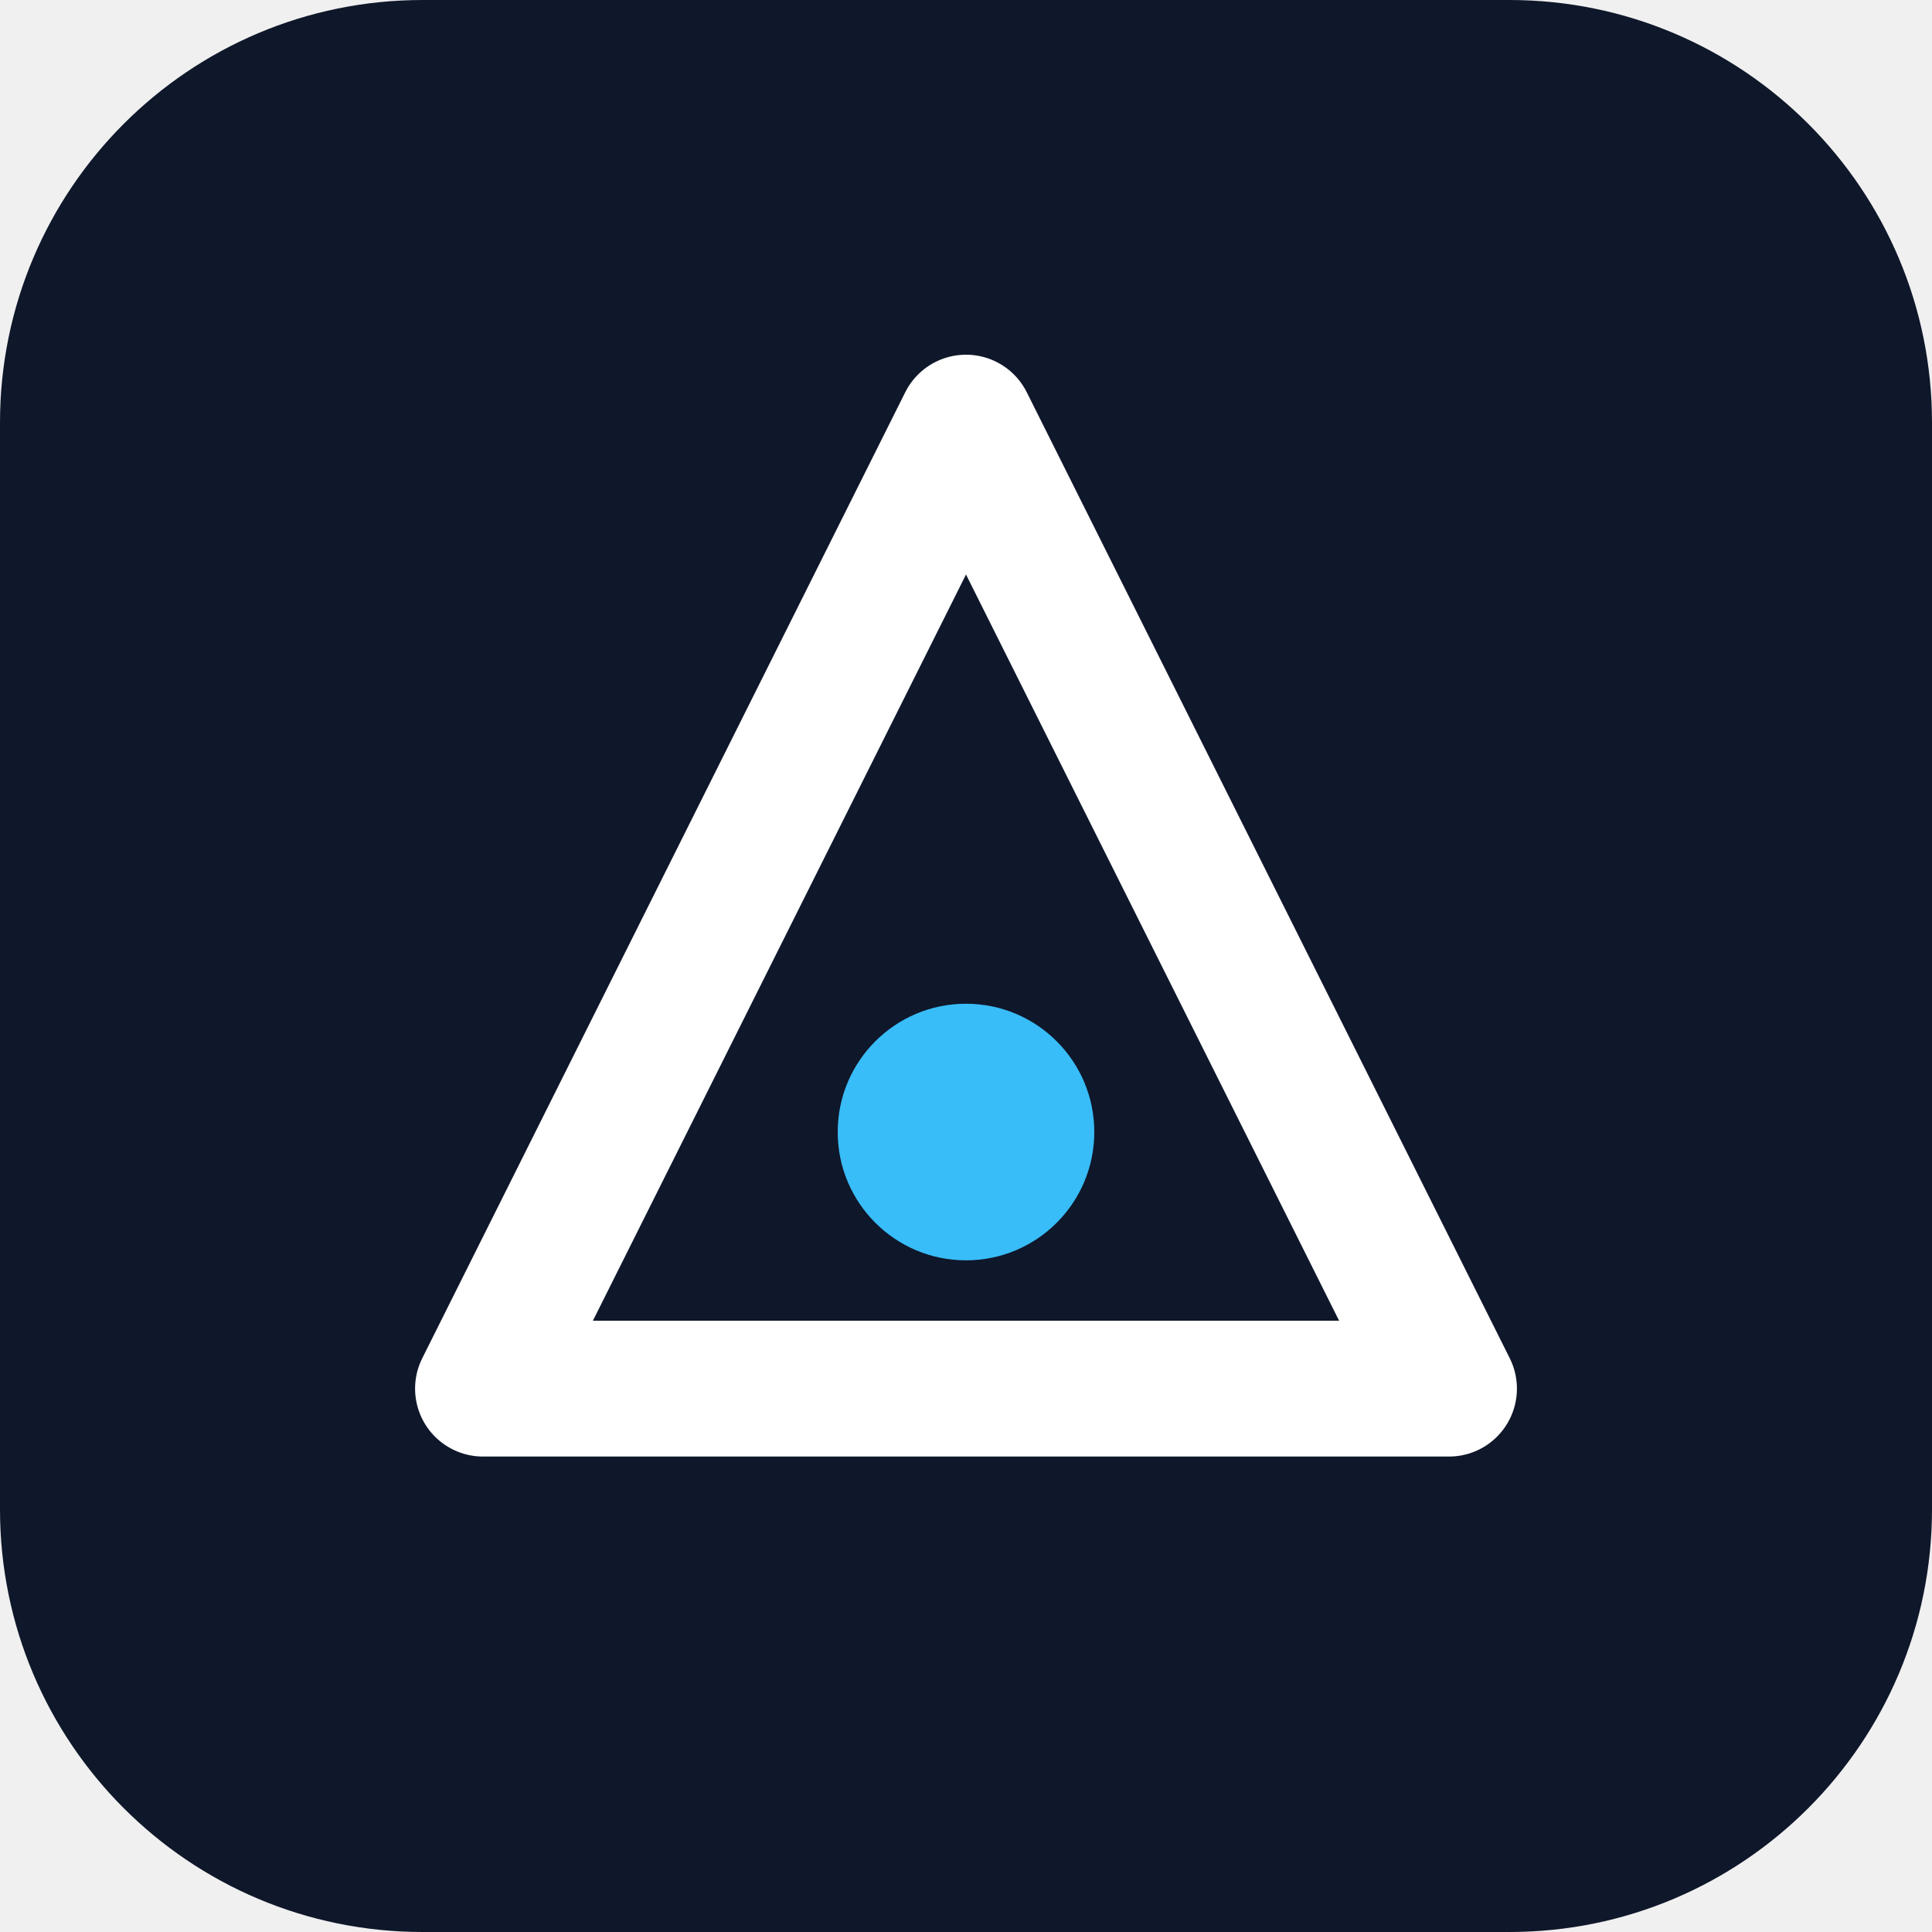
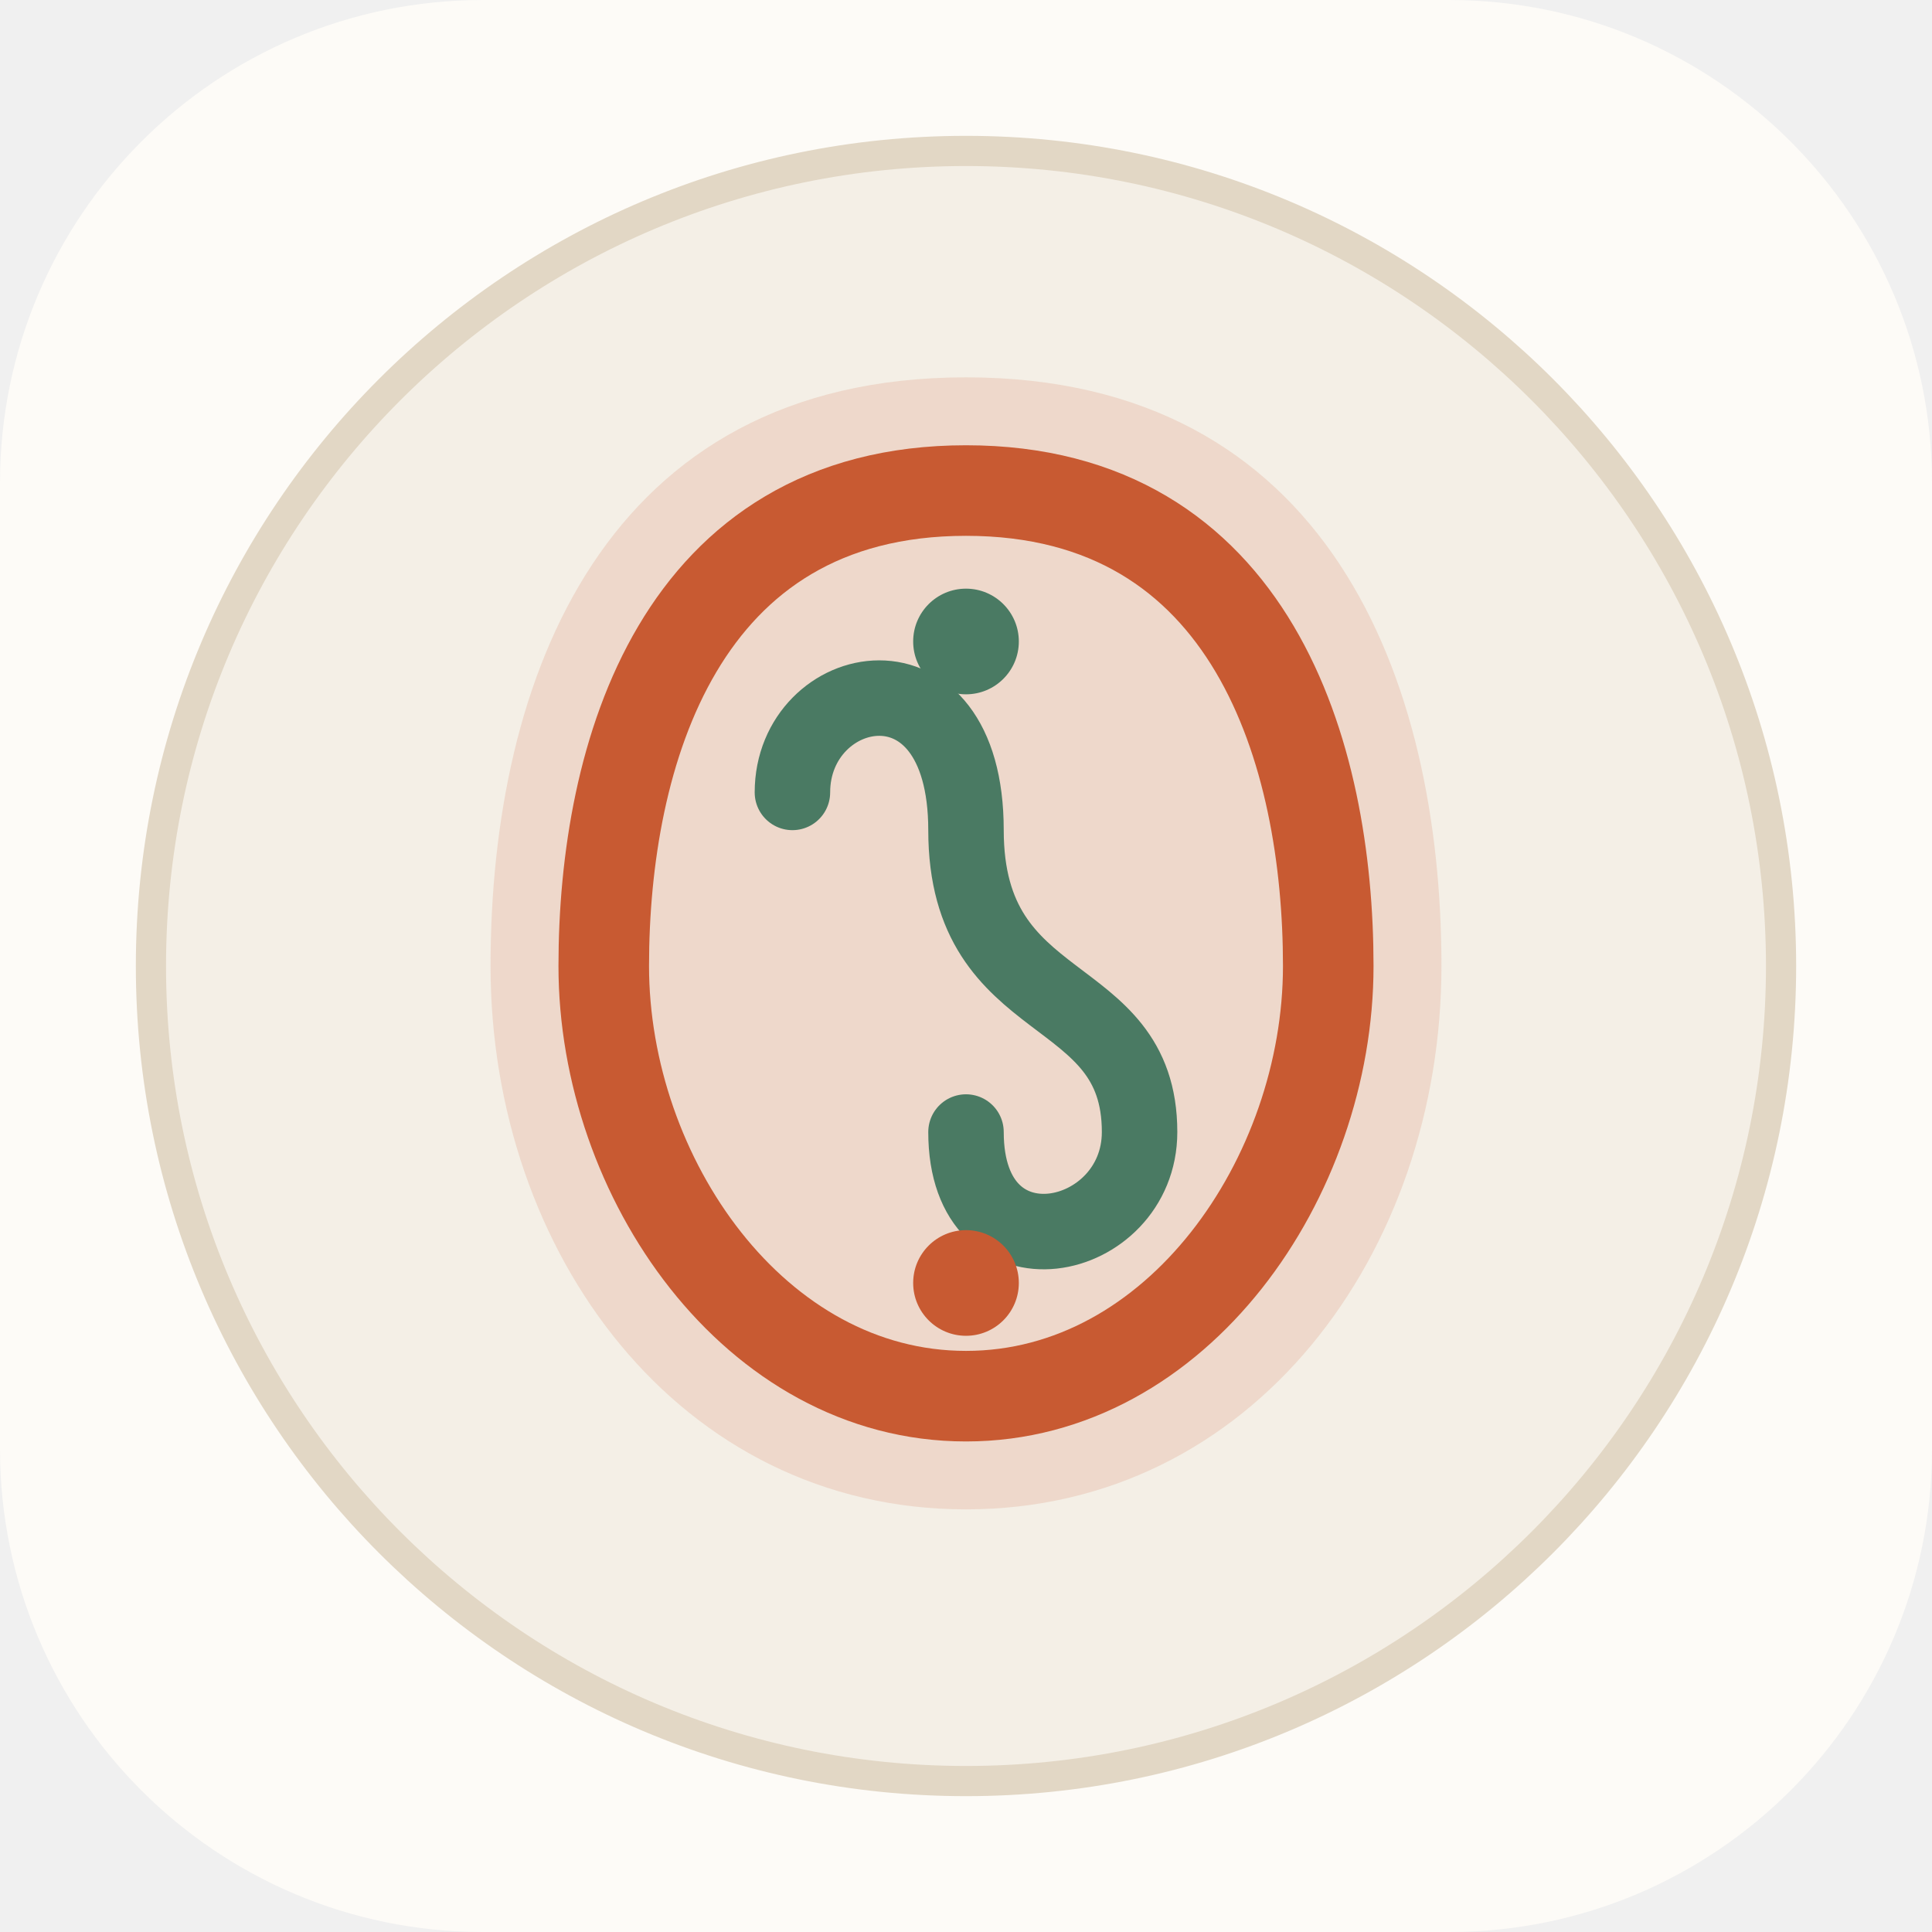
- <svg xmlns="http://www.w3.org/2000/svg" viewBox="0 0 512 512" role="img" aria-label="Brand mark">
-   <rect width="512" height="512" rx="112" fill="#0f172a" />
-   <path d="M256 112 L384 368 H128 Z" fill="none" stroke="#ffffff" stroke-width="36" stroke-linejoin="round" />
-   <circle cx="256" cy="300" r="34" fill="#38bdf8" />
+ <svg xmlns="http://www.w3.org/2000/svg" viewBox="0 0 512 512" fill="none">
+   <rect width="512" height="512" rx="128" fill="#FDFBF7" />
+   <circle cx="256" cy="256" r="216" fill="#F4EFE6" stroke="#E2D7C5" stroke-width="8" />
+   <path d="M256 100 C160 100 130 180 130 256 C130 332 180 400 256 400 C332 400 382 332 382 256 C382 180 352 100 256 100 Z" fill="#C85A32" opacity="0.15" />
+   <path d="M256 130 C180 130 160 200 160 256 C160 312 200 370 256 370 C312 370 352 312 352 256 C352 200 332 130 256 130 Z" stroke="#C85A32" stroke-width="24" stroke-linecap="round" stroke-linejoin="round" />
+   <path d="M210 210 C210 180 256 170 256 220 C256 270 302 260 302 300 C302 330 256 340 256 300" stroke="#4A7A63" stroke-width="20" stroke-linecap="round" stroke-linejoin="round" />
+   <circle cx="256" cy="170" r="14" fill="#4A7A63" />
+   <circle cx="256" cy="340" r="14" fill="#C85A32" />
</svg>
